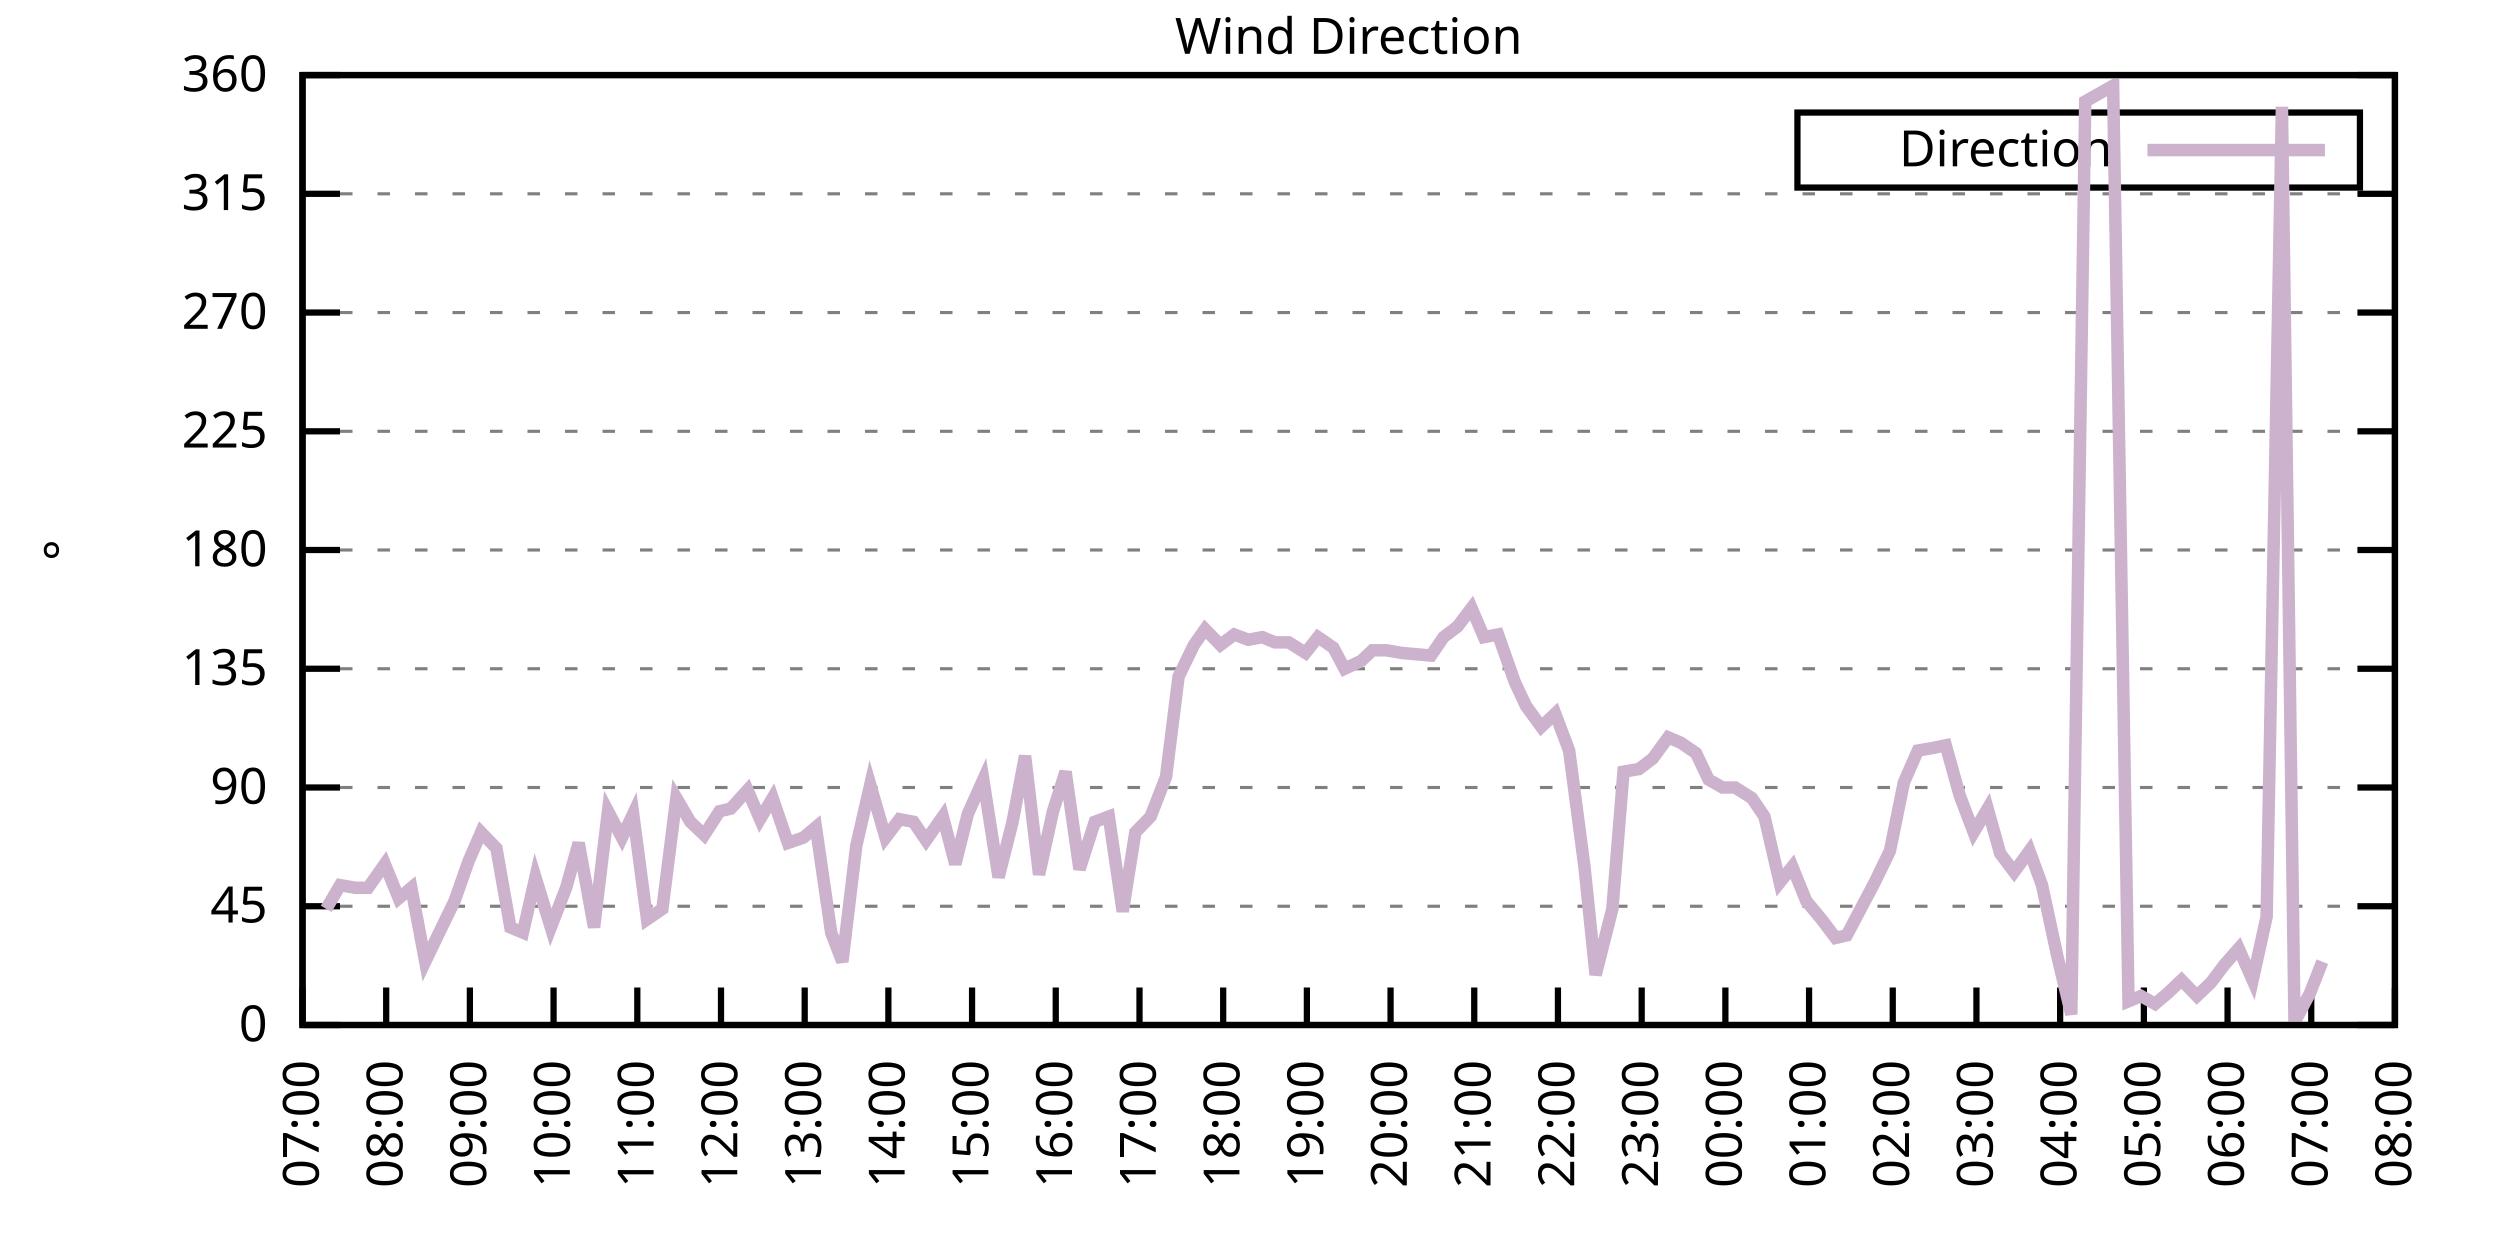
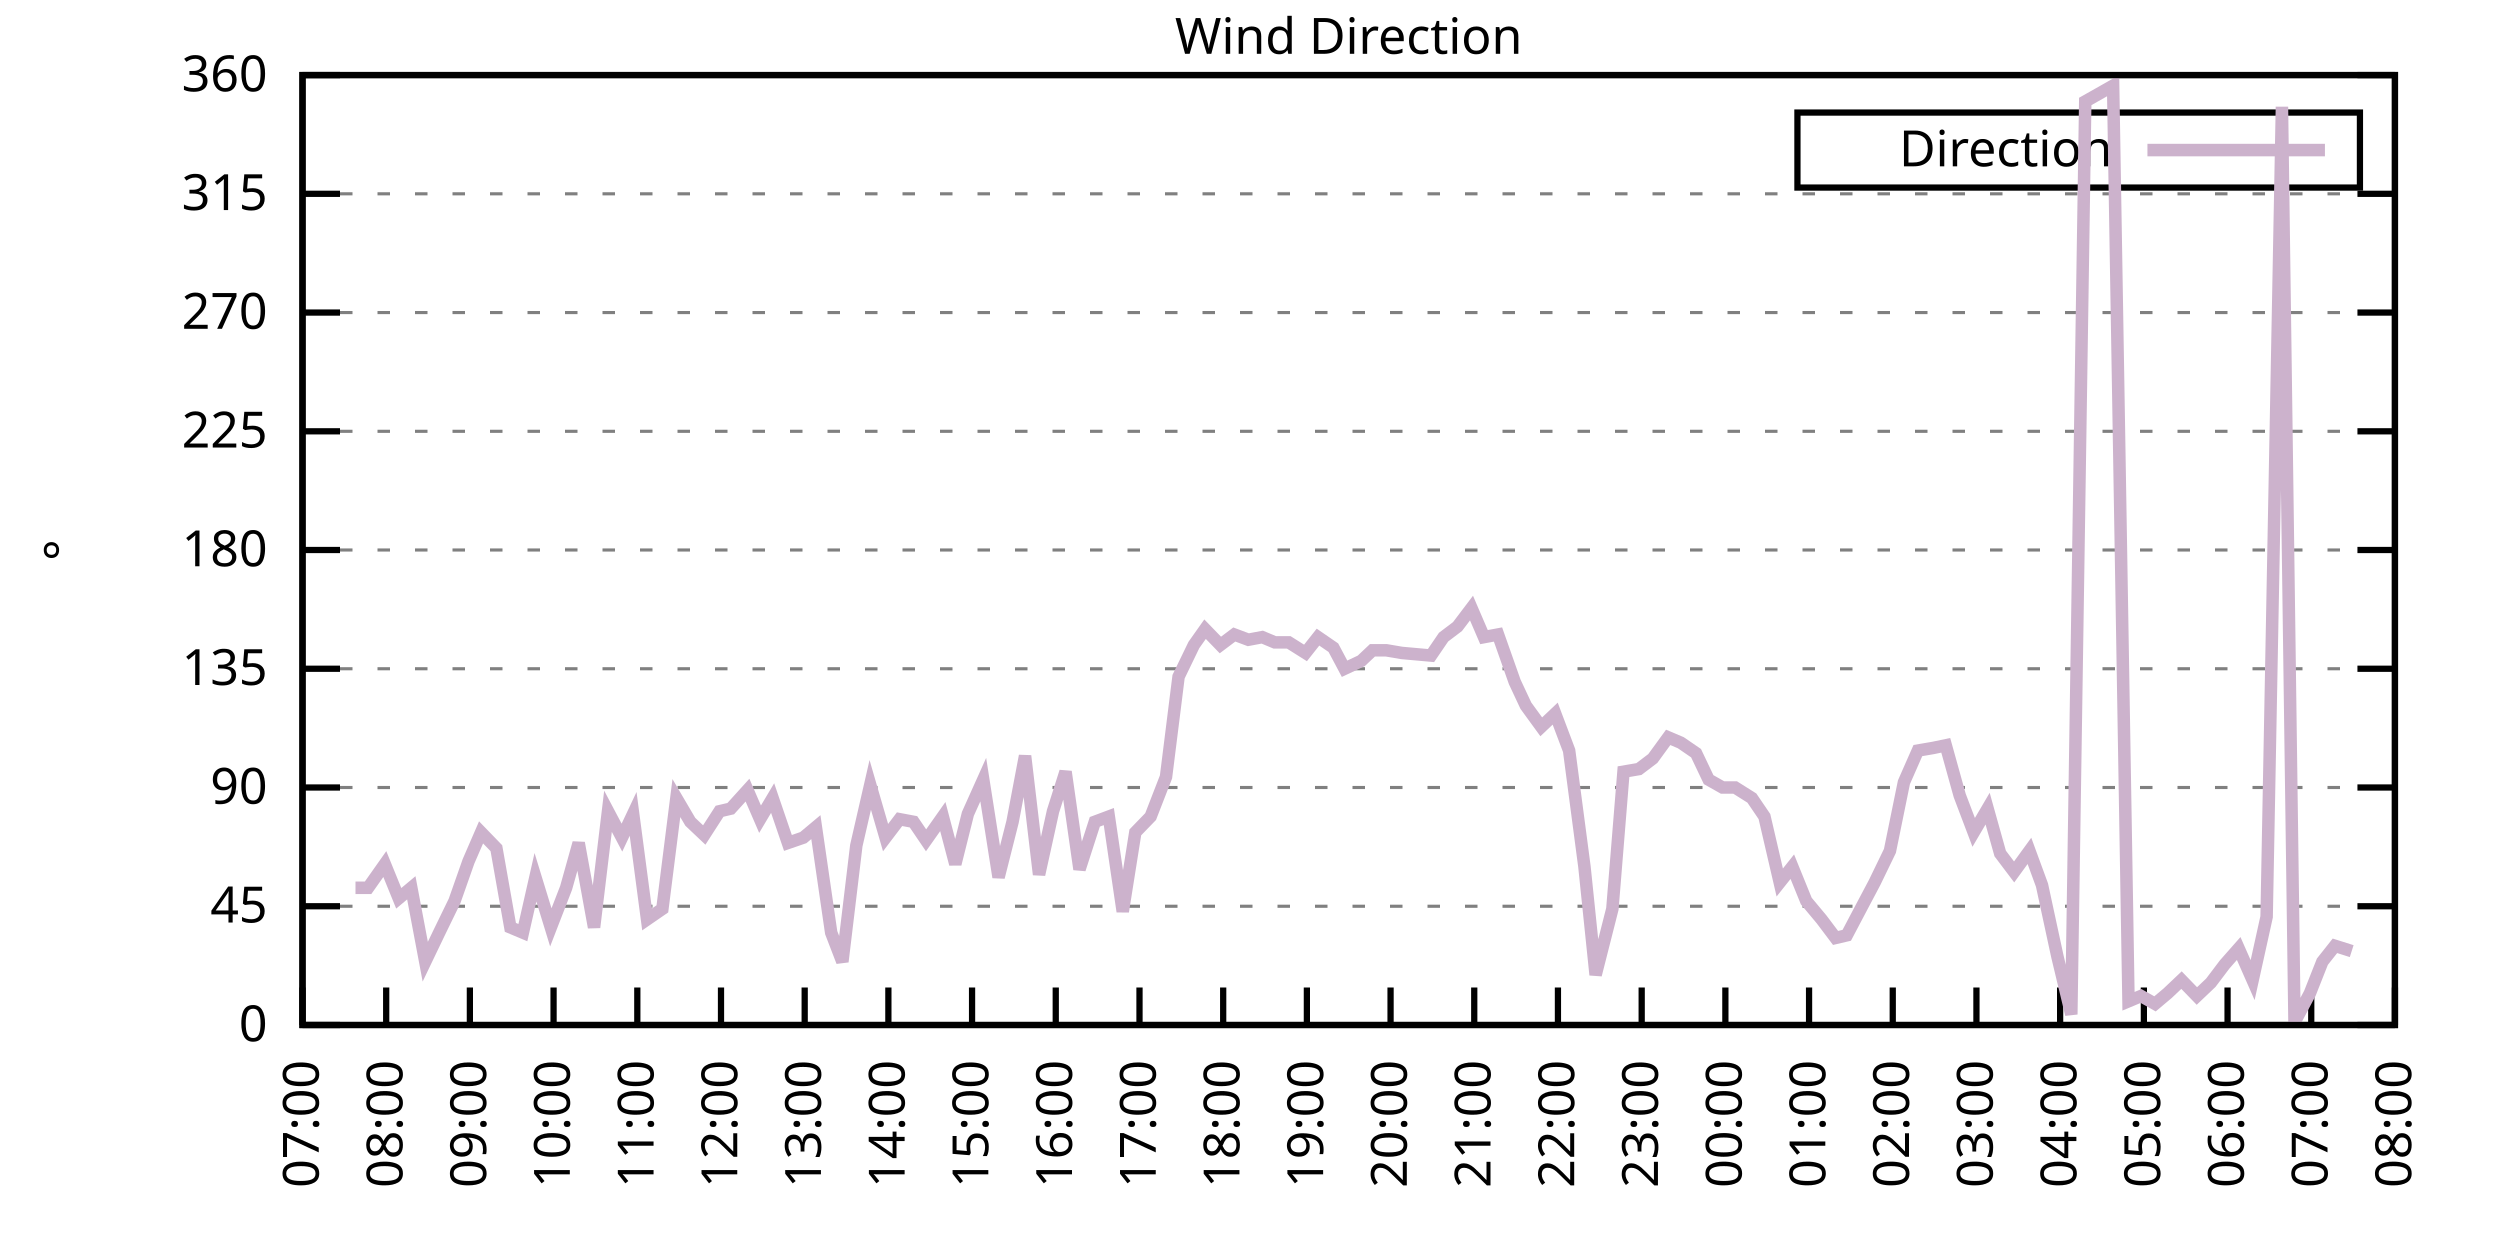
<svg xmlns="http://www.w3.org/2000/svg" xmlns:xlink="http://www.w3.org/1999/xlink" width="400" height="200" viewBox="0 0 400 200">
  <g id="gnuplot_canvas">
    <rect x="0" y="0" width="400" height="200" fill="none" />
    <defs>
      <circle id="gpDot" r="0.5" stroke-width="0.5" stroke="currentColor" />
      <path id="gpPt0" stroke-width="0.333" stroke="currentColor" d="M-1,0 h2 M0,-1 v2" />
      <path id="gpPt1" stroke-width="0.333" stroke="currentColor" d="M-1,-1 L1,1 M1,-1 L-1,1" />
      <path id="gpPt2" stroke-width="0.333" stroke="currentColor" d="M-1,0 L1,0 M0,-1 L0,1 M-1,-1 L1,1 M-1,1 L1,-1" />
      <rect id="gpPt3" stroke-width="0.333" stroke="currentColor" x="-1" y="-1" width="2" height="2" />
      <rect id="gpPt4" stroke-width="0.333" stroke="currentColor" fill="currentColor" x="-1" y="-1" width="2" height="2" />
      <circle id="gpPt5" stroke-width="0.333" stroke="currentColor" cx="0" cy="0" r="1" />
      <use xlink:href="#gpPt5" id="gpPt6" fill="currentColor" stroke="none" />
      <path id="gpPt7" stroke-width="0.333" stroke="currentColor" d="M0,-1.33 L-1.33,0.67 L1.33,0.67 z" />
      <use xlink:href="#gpPt7" id="gpPt8" fill="currentColor" stroke="none" />
      <use xlink:href="#gpPt7" id="gpPt9" stroke="currentColor" transform="rotate(180)" />
      <use xlink:href="#gpPt9" id="gpPt10" fill="currentColor" stroke="none" />
      <use xlink:href="#gpPt3" id="gpPt11" stroke="currentColor" transform="rotate(45)" />
      <use xlink:href="#gpPt11" id="gpPt12" fill="currentColor" stroke="none" />
      <path id="gpPt13" stroke-width="0.333" stroke="currentColor" d="M0,1.330 L1.265,0.411 L0.782,-1.067 L-0.782,-1.076 L-1.265,0.411 z" />
      <use xlink:href="#gpPt13" id="gpPt14" fill="currentColor" stroke="none" />
      <filter id="textbox" filterUnits="objectBoundingBox" x="0" y="0" height="1" width="1">
        <feFlood flood-color="white" flood-opacity="1" result="bgnd" />
        <feComposite in="SourceGraphic" in2="bgnd" operator="atop" />
      </filter>
      <filter id="greybox" filterUnits="objectBoundingBox" x="0" y="0" height="1" width="1">
        <feFlood flood-color="lightgrey" flood-opacity="1" result="grey" />
        <feComposite in="SourceGraphic" in2="grey" operator="atop" />
      </filter>
    </defs>
    <g fill="none" color="white" stroke="currentColor" stroke-width="1.00" stroke-linecap="butt" stroke-linejoin="miter">
</g>
    <g fill="none" color="black" stroke="currentColor" stroke-width="1.00" stroke-linecap="butt" stroke-linejoin="miter">
      <g stroke="none" shape-rendering="crispEdges">
        <polygon fill="rgb(255, 255, 255)" points="48.40,164.00 383.18,164.00 383.18,12.02 48.40,12.02 " />
      </g>
    </g>
    <g fill="none" color="black" stroke="currentColor" stroke-width="1.00" stroke-linecap="butt" stroke-linejoin="miter">
</g>
    <g fill="none" color="black" stroke="black" stroke-width="0.50" stroke-linecap="butt" stroke-linejoin="miter">
</g>
    <g fill="none" color="gray" stroke="currentColor" stroke-width="0.50" stroke-linecap="butt" stroke-linejoin="miter">
      <path stroke="gray" stroke-dasharray="2,4" class="gridline" d="M48.40,164.00 L383.19,164.00  " />
    </g>
    <g fill="none" color="gray" stroke="gray" stroke-width="1.00" stroke-linecap="butt" stroke-linejoin="miter">
</g>
    <g fill="none" color="black" stroke="currentColor" stroke-width="1.00" stroke-linecap="butt" stroke-linejoin="miter">
      <path stroke="black" d="M48.40,164.00 L54.40,164.00 M383.19,164.00 L377.19,164.00  " />
      <g transform="translate(42.80,166.60)" stroke="none" fill="black" font-family="Sans" font-size="8.00" text-anchor="end">
        <text>
          <tspan font-family="Sans"> 0</tspan>
        </text>
      </g>
    </g>
    <g fill="none" color="black" stroke="currentColor" stroke-width="1.00" stroke-linecap="butt" stroke-linejoin="miter">
</g>
    <g fill="none" color="black" stroke="black" stroke-width="0.50" stroke-linecap="butt" stroke-linejoin="miter">
</g>
    <g fill="none" color="gray" stroke="currentColor" stroke-width="0.50" stroke-linecap="butt" stroke-linejoin="miter">
      <path stroke="gray" stroke-dasharray="2,4" class="gridline" d="M48.40,145.00 L383.19,145.00  " />
    </g>
    <g fill="none" color="gray" stroke="gray" stroke-width="1.00" stroke-linecap="butt" stroke-linejoin="miter">
</g>
    <g fill="none" color="black" stroke="currentColor" stroke-width="1.00" stroke-linecap="butt" stroke-linejoin="miter">
      <path stroke="black" d="M48.40,145.00 L54.40,145.00 M383.19,145.00 L377.19,145.00  " />
      <g transform="translate(42.80,147.60)" stroke="none" fill="black" font-family="Sans" font-size="8.00" text-anchor="end">
        <text>
          <tspan font-family="Sans"> 45</tspan>
        </text>
      </g>
    </g>
    <g fill="none" color="black" stroke="currentColor" stroke-width="1.00" stroke-linecap="butt" stroke-linejoin="miter">
</g>
    <g fill="none" color="black" stroke="black" stroke-width="0.50" stroke-linecap="butt" stroke-linejoin="miter">
</g>
    <g fill="none" color="gray" stroke="currentColor" stroke-width="0.50" stroke-linecap="butt" stroke-linejoin="miter">
      <path stroke="gray" stroke-dasharray="2,4" class="gridline" d="M48.40,126.00 L383.19,126.00  " />
    </g>
    <g fill="none" color="gray" stroke="gray" stroke-width="1.00" stroke-linecap="butt" stroke-linejoin="miter">
</g>
    <g fill="none" color="black" stroke="currentColor" stroke-width="1.00" stroke-linecap="butt" stroke-linejoin="miter">
      <path stroke="black" d="M48.40,126.00 L54.40,126.00 M383.19,126.00 L377.19,126.00  " />
      <g transform="translate(42.80,128.60)" stroke="none" fill="black" font-family="Sans" font-size="8.00" text-anchor="end">
        <text>
          <tspan font-family="Sans"> 90</tspan>
        </text>
      </g>
    </g>
    <g fill="none" color="black" stroke="currentColor" stroke-width="1.00" stroke-linecap="butt" stroke-linejoin="miter">
</g>
    <g fill="none" color="black" stroke="black" stroke-width="0.50" stroke-linecap="butt" stroke-linejoin="miter">
</g>
    <g fill="none" color="gray" stroke="currentColor" stroke-width="0.50" stroke-linecap="butt" stroke-linejoin="miter">
      <path stroke="gray" stroke-dasharray="2,4" class="gridline" d="M48.40,107.00 L383.19,107.00  " />
    </g>
    <g fill="none" color="gray" stroke="gray" stroke-width="1.00" stroke-linecap="butt" stroke-linejoin="miter">
</g>
    <g fill="none" color="black" stroke="currentColor" stroke-width="1.00" stroke-linecap="butt" stroke-linejoin="miter">
      <path stroke="black" d="M48.40,107.00 L54.40,107.00 M383.19,107.00 L377.19,107.00  " />
      <g transform="translate(42.80,109.60)" stroke="none" fill="black" font-family="Sans" font-size="8.00" text-anchor="end">
        <text>
          <tspan font-family="Sans"> 135</tspan>
        </text>
      </g>
    </g>
    <g fill="none" color="black" stroke="currentColor" stroke-width="1.00" stroke-linecap="butt" stroke-linejoin="miter">
</g>
    <g fill="none" color="black" stroke="black" stroke-width="0.50" stroke-linecap="butt" stroke-linejoin="miter">
</g>
    <g fill="none" color="gray" stroke="currentColor" stroke-width="0.50" stroke-linecap="butt" stroke-linejoin="miter">
      <path stroke="gray" stroke-dasharray="2,4" class="gridline" d="M48.40,88.00 L383.19,88.00  " />
    </g>
    <g fill="none" color="gray" stroke="gray" stroke-width="1.00" stroke-linecap="butt" stroke-linejoin="miter">
</g>
    <g fill="none" color="black" stroke="currentColor" stroke-width="1.00" stroke-linecap="butt" stroke-linejoin="miter">
      <path stroke="black" d="M48.40,88.00 L54.40,88.00 M383.19,88.00 L377.19,88.00  " />
      <g transform="translate(42.80,90.60)" stroke="none" fill="black" font-family="Sans" font-size="8.00" text-anchor="end">
        <text>
          <tspan font-family="Sans"> 180</tspan>
        </text>
      </g>
    </g>
    <g fill="none" color="black" stroke="currentColor" stroke-width="1.00" stroke-linecap="butt" stroke-linejoin="miter">
</g>
    <g fill="none" color="black" stroke="black" stroke-width="0.50" stroke-linecap="butt" stroke-linejoin="miter">
</g>
    <g fill="none" color="gray" stroke="currentColor" stroke-width="0.50" stroke-linecap="butt" stroke-linejoin="miter">
      <path stroke="gray" stroke-dasharray="2,4" class="gridline" d="M48.40,69.01 L383.19,69.01  " />
    </g>
    <g fill="none" color="gray" stroke="gray" stroke-width="1.00" stroke-linecap="butt" stroke-linejoin="miter">
</g>
    <g fill="none" color="black" stroke="currentColor" stroke-width="1.00" stroke-linecap="butt" stroke-linejoin="miter">
      <path stroke="black" d="M48.40,69.01 L54.40,69.01 M383.19,69.01 L377.19,69.01  " />
      <g transform="translate(42.80,71.61)" stroke="none" fill="black" font-family="Sans" font-size="8.00" text-anchor="end">
        <text>
          <tspan font-family="Sans"> 225</tspan>
        </text>
      </g>
    </g>
    <g fill="none" color="black" stroke="currentColor" stroke-width="1.00" stroke-linecap="butt" stroke-linejoin="miter">
</g>
    <g fill="none" color="black" stroke="black" stroke-width="0.50" stroke-linecap="butt" stroke-linejoin="miter">
</g>
    <g fill="none" color="gray" stroke="currentColor" stroke-width="0.50" stroke-linecap="butt" stroke-linejoin="miter">
      <path stroke="gray" stroke-dasharray="2,4" class="gridline" d="M48.40,50.01 L383.19,50.01  " />
    </g>
    <g fill="none" color="gray" stroke="gray" stroke-width="1.00" stroke-linecap="butt" stroke-linejoin="miter">
</g>
    <g fill="none" color="black" stroke="currentColor" stroke-width="1.00" stroke-linecap="butt" stroke-linejoin="miter">
      <path stroke="black" d="M48.40,50.01 L54.40,50.01 M383.19,50.01 L377.19,50.01  " />
      <g transform="translate(42.80,52.61)" stroke="none" fill="black" font-family="Sans" font-size="8.00" text-anchor="end">
        <text>
          <tspan font-family="Sans"> 270</tspan>
        </text>
      </g>
    </g>
    <g fill="none" color="black" stroke="currentColor" stroke-width="1.00" stroke-linecap="butt" stroke-linejoin="miter">
</g>
    <g fill="none" color="black" stroke="black" stroke-width="0.50" stroke-linecap="butt" stroke-linejoin="miter">
</g>
    <g fill="none" color="gray" stroke="currentColor" stroke-width="0.50" stroke-linecap="butt" stroke-linejoin="miter">
      <path stroke="gray" stroke-dasharray="2,4" class="gridline" d="M48.40,31.01 L383.19,31.01  " />
    </g>
    <g fill="none" color="gray" stroke="gray" stroke-width="1.00" stroke-linecap="butt" stroke-linejoin="miter">
</g>
    <g fill="none" color="black" stroke="currentColor" stroke-width="1.00" stroke-linecap="butt" stroke-linejoin="miter">
      <path stroke="black" d="M48.40,31.01 L54.40,31.01 M383.19,31.01 L377.19,31.01  " />
      <g transform="translate(42.80,33.61)" stroke="none" fill="black" font-family="Sans" font-size="8.00" text-anchor="end">
        <text>
          <tspan font-family="Sans"> 315</tspan>
        </text>
      </g>
    </g>
    <g fill="none" color="black" stroke="currentColor" stroke-width="1.00" stroke-linecap="butt" stroke-linejoin="miter">
</g>
    <g fill="none" color="black" stroke="black" stroke-width="0.50" stroke-linecap="butt" stroke-linejoin="miter">
</g>
    <g fill="none" color="gray" stroke="currentColor" stroke-width="0.50" stroke-linecap="butt" stroke-linejoin="miter">
      <path stroke="gray" stroke-dasharray="2,4" class="gridline" d="M48.40,12.01 L383.19,12.01  " />
    </g>
    <g fill="none" color="gray" stroke="gray" stroke-width="1.00" stroke-linecap="butt" stroke-linejoin="miter">
</g>
    <g fill="none" color="black" stroke="currentColor" stroke-width="1.00" stroke-linecap="butt" stroke-linejoin="miter">
      <path stroke="black" d="M48.40,12.01 L54.40,12.01 M383.19,12.01 L377.19,12.01  " />
      <g transform="translate(42.80,14.61)" stroke="none" fill="black" font-family="Sans" font-size="8.00" text-anchor="end">
        <text>
          <tspan font-family="Sans"> 360</tspan>
        </text>
      </g>
    </g>
    <g fill="none" color="black" stroke="currentColor" stroke-width="1.00" stroke-linecap="butt" stroke-linejoin="miter">
      <path stroke="black" d="M48.40,164.00 L48.40,158.00  " />
      <g transform="translate(51.00,169.60) rotate(270.00)" stroke="none" fill="black" font-family="Sans" font-size="8.00" text-anchor="end">
        <text>
          <tspan font-family="Sans">07:00</tspan>
        </text>
      </g>
    </g>
    <g fill="none" color="black" stroke="currentColor" stroke-width="1.00" stroke-linecap="butt" stroke-linejoin="miter">
      <path stroke="black" d="M61.79,164.00 L61.79,158.00  " />
      <g transform="translate(64.39,169.60) rotate(270.00)" stroke="none" fill="black" font-family="Sans" font-size="8.00" text-anchor="end">
        <text>
          <tspan font-family="Sans">08:00</tspan>
        </text>
      </g>
    </g>
    <g fill="none" color="black" stroke="currentColor" stroke-width="1.00" stroke-linecap="butt" stroke-linejoin="miter">
      <path stroke="black" d="M75.18,164.00 L75.18,158.00  " />
      <g transform="translate(77.78,169.60) rotate(270.00)" stroke="none" fill="black" font-family="Sans" font-size="8.00" text-anchor="end">
        <text>
          <tspan font-family="Sans">09:00</tspan>
        </text>
      </g>
    </g>
    <g fill="none" color="black" stroke="currentColor" stroke-width="1.00" stroke-linecap="butt" stroke-linejoin="miter">
      <path stroke="black" d="M88.57,164.00 L88.57,158.00  " />
      <g transform="translate(91.17,169.60) rotate(270.00)" stroke="none" fill="black" font-family="Sans" font-size="8.00" text-anchor="end">
        <text>
          <tspan font-family="Sans">10:00</tspan>
        </text>
      </g>
    </g>
    <g fill="none" color="black" stroke="currentColor" stroke-width="1.00" stroke-linecap="butt" stroke-linejoin="miter">
      <path stroke="black" d="M101.97,164.00 L101.97,158.00  " />
      <g transform="translate(104.57,169.60) rotate(270.00)" stroke="none" fill="black" font-family="Sans" font-size="8.00" text-anchor="end">
        <text>
          <tspan font-family="Sans">11:00</tspan>
        </text>
      </g>
    </g>
    <g fill="none" color="black" stroke="currentColor" stroke-width="1.00" stroke-linecap="butt" stroke-linejoin="miter">
      <path stroke="black" d="M115.36,164.00 L115.36,158.00  " />
      <g transform="translate(117.96,169.60) rotate(270.00)" stroke="none" fill="black" font-family="Sans" font-size="8.00" text-anchor="end">
        <text>
          <tspan font-family="Sans">12:00</tspan>
        </text>
      </g>
    </g>
    <g fill="none" color="black" stroke="currentColor" stroke-width="1.00" stroke-linecap="butt" stroke-linejoin="miter">
      <path stroke="black" d="M128.75,164.00 L128.75,158.00  " />
      <g transform="translate(131.35,169.60) rotate(270.00)" stroke="none" fill="black" font-family="Sans" font-size="8.00" text-anchor="end">
        <text>
          <tspan font-family="Sans">13:00</tspan>
        </text>
      </g>
    </g>
    <g fill="none" color="black" stroke="currentColor" stroke-width="1.00" stroke-linecap="butt" stroke-linejoin="miter">
      <path stroke="black" d="M142.14,164.00 L142.14,158.00  " />
      <g transform="translate(144.74,169.60) rotate(270.00)" stroke="none" fill="black" font-family="Sans" font-size="8.00" text-anchor="end">
        <text>
          <tspan font-family="Sans">14:00</tspan>
        </text>
      </g>
    </g>
    <g fill="none" color="black" stroke="currentColor" stroke-width="1.00" stroke-linecap="butt" stroke-linejoin="miter">
      <path stroke="black" d="M155.53,164.00 L155.53,158.00  " />
      <g transform="translate(158.13,169.60) rotate(270.00)" stroke="none" fill="black" font-family="Sans" font-size="8.00" text-anchor="end">
        <text>
          <tspan font-family="Sans">15:00</tspan>
        </text>
      </g>
    </g>
    <g fill="none" color="black" stroke="currentColor" stroke-width="1.00" stroke-linecap="butt" stroke-linejoin="miter">
      <path stroke="black" d="M168.92,164.00 L168.92,158.00  " />
      <g transform="translate(171.52,169.60) rotate(270.00)" stroke="none" fill="black" font-family="Sans" font-size="8.00" text-anchor="end">
        <text>
          <tspan font-family="Sans">16:00</tspan>
        </text>
      </g>
    </g>
    <g fill="none" color="black" stroke="currentColor" stroke-width="1.00" stroke-linecap="butt" stroke-linejoin="miter">
      <path stroke="black" d="M182.32,164.00 L182.32,158.00  " />
      <g transform="translate(184.92,169.60) rotate(270.00)" stroke="none" fill="black" font-family="Sans" font-size="8.00" text-anchor="end">
        <text>
          <tspan font-family="Sans">17:00</tspan>
        </text>
      </g>
    </g>
    <g fill="none" color="black" stroke="currentColor" stroke-width="1.00" stroke-linecap="butt" stroke-linejoin="miter">
      <path stroke="black" d="M195.71,164.00 L195.71,158.00  " />
      <g transform="translate(198.31,169.60) rotate(270.00)" stroke="none" fill="black" font-family="Sans" font-size="8.00" text-anchor="end">
        <text>
          <tspan font-family="Sans">18:00</tspan>
        </text>
      </g>
    </g>
    <g fill="none" color="black" stroke="currentColor" stroke-width="1.00" stroke-linecap="butt" stroke-linejoin="miter">
      <path stroke="black" d="M209.10,164.00 L209.10,158.00  " />
      <g transform="translate(211.70,169.60) rotate(270.00)" stroke="none" fill="black" font-family="Sans" font-size="8.00" text-anchor="end">
        <text>
          <tspan font-family="Sans">19:00</tspan>
        </text>
      </g>
    </g>
    <g fill="none" color="black" stroke="currentColor" stroke-width="1.00" stroke-linecap="butt" stroke-linejoin="miter">
      <path stroke="black" d="M222.49,164.00 L222.49,158.00  " />
      <g transform="translate(225.09,169.60) rotate(270.00)" stroke="none" fill="black" font-family="Sans" font-size="8.00" text-anchor="end">
        <text>
          <tspan font-family="Sans">20:00</tspan>
        </text>
      </g>
    </g>
    <g fill="none" color="black" stroke="currentColor" stroke-width="1.00" stroke-linecap="butt" stroke-linejoin="miter">
      <path stroke="black" d="M235.88,164.00 L235.88,158.00  " />
      <g transform="translate(238.48,169.60) rotate(270.00)" stroke="none" fill="black" font-family="Sans" font-size="8.00" text-anchor="end">
        <text>
          <tspan font-family="Sans">21:00</tspan>
        </text>
      </g>
    </g>
    <g fill="none" color="black" stroke="currentColor" stroke-width="1.00" stroke-linecap="butt" stroke-linejoin="miter">
      <path stroke="black" d="M249.27,164.00 L249.27,158.00  " />
      <g transform="translate(251.87,169.60) rotate(270.00)" stroke="none" fill="black" font-family="Sans" font-size="8.00" text-anchor="end">
        <text>
          <tspan font-family="Sans">22:00</tspan>
        </text>
      </g>
    </g>
    <g fill="none" color="black" stroke="currentColor" stroke-width="1.00" stroke-linecap="butt" stroke-linejoin="miter">
      <path stroke="black" d="M262.67,164.00 L262.67,158.00  " />
      <g transform="translate(265.27,169.60) rotate(270.00)" stroke="none" fill="black" font-family="Sans" font-size="8.00" text-anchor="end">
        <text>
          <tspan font-family="Sans">23:00</tspan>
        </text>
      </g>
    </g>
    <g fill="none" color="black" stroke="currentColor" stroke-width="1.00" stroke-linecap="butt" stroke-linejoin="miter">
      <path stroke="black" d="M276.06,164.00 L276.06,158.00  " />
      <g transform="translate(278.66,169.60) rotate(270.00)" stroke="none" fill="black" font-family="Sans" font-size="8.00" text-anchor="end">
        <text>
          <tspan font-family="Sans">00:00</tspan>
        </text>
      </g>
    </g>
    <g fill="none" color="black" stroke="currentColor" stroke-width="1.00" stroke-linecap="butt" stroke-linejoin="miter">
      <path stroke="black" d="M289.45,164.00 L289.45,158.00  " />
      <g transform="translate(292.05,169.60) rotate(270.00)" stroke="none" fill="black" font-family="Sans" font-size="8.00" text-anchor="end">
        <text>
          <tspan font-family="Sans">01:00</tspan>
        </text>
      </g>
    </g>
    <g fill="none" color="black" stroke="currentColor" stroke-width="1.00" stroke-linecap="butt" stroke-linejoin="miter">
      <path stroke="black" d="M302.84,164.00 L302.84,158.00  " />
      <g transform="translate(305.44,169.60) rotate(270.00)" stroke="none" fill="black" font-family="Sans" font-size="8.00" text-anchor="end">
        <text>
          <tspan font-family="Sans">02:00</tspan>
        </text>
      </g>
    </g>
    <g fill="none" color="black" stroke="currentColor" stroke-width="1.00" stroke-linecap="butt" stroke-linejoin="miter">
      <path stroke="black" d="M316.23,164.00 L316.23,158.00  " />
      <g transform="translate(318.83,169.60) rotate(270.00)" stroke="none" fill="black" font-family="Sans" font-size="8.00" text-anchor="end">
        <text>
          <tspan font-family="Sans">03:00</tspan>
        </text>
      </g>
    </g>
    <g fill="none" color="black" stroke="currentColor" stroke-width="1.00" stroke-linecap="butt" stroke-linejoin="miter">
      <path stroke="black" d="M329.62,164.00 L329.62,158.00  " />
      <g transform="translate(332.22,169.60) rotate(270.00)" stroke="none" fill="black" font-family="Sans" font-size="8.00" text-anchor="end">
        <text>
          <tspan font-family="Sans">04:00</tspan>
        </text>
      </g>
    </g>
    <g fill="none" color="black" stroke="currentColor" stroke-width="1.00" stroke-linecap="butt" stroke-linejoin="miter">
      <path stroke="black" d="M343.02,164.00 L343.02,158.00  " />
      <g transform="translate(345.62,169.60) rotate(270.00)" stroke="none" fill="black" font-family="Sans" font-size="8.00" text-anchor="end">
        <text>
          <tspan font-family="Sans">05:00</tspan>
        </text>
      </g>
    </g>
    <g fill="none" color="black" stroke="currentColor" stroke-width="1.00" stroke-linecap="butt" stroke-linejoin="miter">
      <path stroke="black" d="M356.41,164.00 L356.41,158.00  " />
      <g transform="translate(359.01,169.60) rotate(270.00)" stroke="none" fill="black" font-family="Sans" font-size="8.00" text-anchor="end">
        <text>
          <tspan font-family="Sans">06:00</tspan>
        </text>
      </g>
    </g>
    <g fill="none" color="black" stroke="currentColor" stroke-width="1.00" stroke-linecap="butt" stroke-linejoin="miter">
      <path stroke="black" d="M369.80,164.00 L369.80,158.00  " />
      <g transform="translate(372.40,169.60) rotate(270.00)" stroke="none" fill="black" font-family="Sans" font-size="8.00" text-anchor="end">
        <text>
          <tspan font-family="Sans">07:00</tspan>
        </text>
      </g>
    </g>
    <g fill="none" color="black" stroke="currentColor" stroke-width="1.00" stroke-linecap="butt" stroke-linejoin="miter">
      <path stroke="black" d="M383.19,164.00 L383.19,158.00  " />
      <g transform="translate(385.79,169.60) rotate(270.00)" stroke="none" fill="black" font-family="Sans" font-size="8.00" text-anchor="end">
        <text>
          <tspan font-family="Sans">08:00</tspan>
        </text>
      </g>
    </g>
    <g fill="none" color="black" stroke="currentColor" stroke-width="1.00" stroke-linecap="butt" stroke-linejoin="miter">
</g>
    <g fill="none" color="black" stroke="currentColor" stroke-width="1.00" stroke-linecap="butt" stroke-linejoin="miter">
      <path stroke="black" d="M48.40,12.01 L48.40,164.00 L383.19,164.00 L383.19,12.01 L48.40,12.01 Z  " />
    </g>
    <g fill="none" color="black" stroke="currentColor" stroke-width="1.00" stroke-linecap="butt" stroke-linejoin="miter">
</g>
    <g fill="none" color="black" stroke="currentColor" stroke-width="1.00" stroke-linecap="butt" stroke-linejoin="miter">
      <path stroke="black" d="M287.59,30.01 L287.59,18.01 L377.59,18.01 L377.59,30.01 L287.59,30.01 Z  " />
    </g>
    <g id="Wind_direction_plot_1">
      <g fill="none" color="white" stroke="black" stroke-width="2.00" stroke-linecap="butt" stroke-linejoin="miter">
</g>
      <g fill="none" color="black" stroke="currentColor" stroke-width="2.00" stroke-linecap="butt" stroke-linejoin="miter">
        <g transform="translate(337.99,26.61)" stroke="none" fill="black" font-family="Sans" font-size="8.00" text-anchor="end">
          <text>
            <tspan font-family="Sans">Direction</tspan>
          </text>
        </g>
      </g>
      <g fill="none" color="black" stroke="currentColor" stroke-width="2.00" stroke-linecap="butt" stroke-linejoin="miter">
-         <path stroke="rgb(204, 178, 204)" d="M343.59,24.01 L371.99,24.01 M52.19,145.42 L54.43,141.62 L56.88,142.05 L58.89,142.05 L61.57,138.25 L63.80,143.73   L65.81,142.05 L68.04,153.87 L70.27,149.22 L72.73,144.16 L74.96,137.82 L76.97,133.18 L79.42,135.71 L81.66,148.38   L83.66,149.22 L85.67,140.36 L88.13,148.38 L90.58,142.05 L92.59,134.87 L95.05,148.38 L97.28,129.80 L99.51,134.02   L101.30,130.22 L103.53,147.11 L105.98,145.42 L108.22,127.69 L110.45,131.49 L112.68,133.60 L115.13,129.80 L116.92,129.38   L119.60,126.42 L121.61,131.07 L123.62,127.69 L126.07,134.87 L128.53,134.02 L130.54,132.34 L132.99,149.22 L134.78,153.87   L137.01,135.29 L139.24,125.58 L141.69,134.02 L143.93,131.07 L146.16,131.49 L148.17,134.45 L150.85,130.65 L152.85,138.25   L154.86,130.22 L157.32,124.74 L159.77,140.36 L162.01,131.49 L164.01,120.94 L166.25,139.93 L168.48,129.80 L170.49,123.47   L172.72,139.09 L175.17,131.49 L177.41,130.65 L179.64,145.85 L181.65,133.18 L184.10,130.65 L186.56,124.31 L188.57,108.27   L191.02,103.20 L192.81,100.67 L195.26,103.20 L197.49,101.52 L199.73,102.36 L201.96,101.94 L203.97,102.78 L206.20,102.78   L208.88,104.47 L210.88,101.94 L213.34,103.63 L215.13,107.00 L217.80,105.74 L219.59,104.05 L221.82,104.05 L224.28,104.47   L228.96,104.89 L230.97,101.94 L233.20,100.25 L235.44,97.29 L237.44,101.94 L239.68,101.52 L242.36,109.11 L244.14,112.91   L246.60,116.29 L248.83,114.18 L251.06,120.09 L253.51,138.67 L255.30,155.98 L257.98,145.42 L259.76,123.47 L262.22,123.05   L264.45,121.36 L266.91,117.98 L268.92,118.83 L271.37,120.51 L273.38,124.74 L275.61,126.00 L277.62,126.00 L280.30,127.69   L282.31,130.65 L284.76,141.20 L286.77,138.67 L289.00,144.16 L291.46,147.11 L293.69,150.07 L295.48,149.65 L297.93,145.00   L299.94,141.20 L302.39,136.14 L304.63,125.16 L306.86,120.09 L309.31,119.67 L311.32,119.25 L313.55,127.27 L315.79,133.18   L318.02,129.38 L320.03,136.56 L322.26,139.51 L324.71,136.14 L326.72,141.62 L329.18,153.02 L331.41,162.31 L333.64,16.23   L335.87,14.97 L338.10,13.70 L340.56,160.20 L342.57,159.36 L344.80,160.62 L346.81,158.93 L349.04,156.82 L351.50,159.36   L353.73,157.24 L355.96,154.29 L358.19,151.76 L360.42,156.82 L362.66,146.69 L365.11,17.08 L367.12,163.58 L369.58,158.93   L371.58,153.87  " />
+         <path stroke="rgb(204, 178, 204)" d="M343.59,24.01 L371.99,24.01 M56.88,142.05 L58.89,142.05 L61.57,138.25 L63.80,143.73 L65.81,142.05 L68.04,153.87   L70.27,149.22 L72.73,144.16 L74.96,137.82 L76.97,133.18 L79.42,135.71 L81.66,148.38 L83.66,149.22 L85.67,140.36   L88.13,148.38 L90.58,142.05 L92.59,134.87 L95.05,148.38 L97.28,129.80 L99.51,134.02 L101.30,130.22 L103.53,147.11   L105.98,145.42 L108.22,127.69 L110.45,131.49 L112.68,133.60 L115.13,129.80 L116.92,129.38 L119.60,126.42 L121.61,131.07   L123.62,127.69 L126.07,134.87 L128.53,134.02 L130.54,132.34 L132.99,149.22 L134.78,153.87 L137.01,135.29 L139.24,125.58   L141.69,134.02 L143.93,131.07 L146.16,131.49 L148.17,134.45 L150.85,130.65 L152.85,138.25 L154.86,130.22 L157.32,124.74   L159.77,140.36 L162.01,131.49 L164.01,120.94 L166.25,139.93 L168.48,129.80 L170.49,123.47 L172.72,139.09 L175.17,131.49   L177.41,130.65 L179.64,145.85 L181.65,133.18 L184.10,130.65 L186.56,124.31 L188.57,108.27 L191.02,103.20 L192.81,100.67   L195.26,103.20 L197.49,101.52 L199.73,102.36 L201.96,101.94 L203.97,102.78 L206.20,102.78 L208.88,104.47 L210.88,101.94   L213.34,103.63 L215.13,107.00 L217.80,105.74 L219.59,104.05 L221.82,104.05 L224.28,104.47 L228.96,104.89 L230.97,101.94   L233.20,100.25 L235.44,97.29 L237.44,101.94 L239.68,101.52 L242.36,109.11 L244.14,112.91 L246.60,116.29 L248.83,114.18   L251.06,120.09 L253.51,138.67 L255.30,155.98 L257.98,145.42 L259.76,123.47 L262.22,123.05 L264.45,121.36 L266.91,117.98   L268.92,118.83 L271.37,120.51 L273.38,124.74 L275.61,126.00 L277.62,126.00 L280.30,127.69 L282.31,130.65 L284.76,141.20   L286.77,138.67 L289.00,144.16 L291.46,147.11 L293.69,150.07 L295.48,149.65 L297.93,145.00 L299.94,141.20 L302.39,136.14   L304.63,125.16 L306.86,120.09 L309.31,119.67 L311.32,119.25 L313.55,127.27 L315.79,133.18 L318.02,129.38 L320.03,136.56   L322.26,139.51 L324.71,136.14 L326.72,141.62 L329.18,153.02 L331.41,162.31 L333.64,16.23 L335.87,14.97 L338.10,13.70   L340.56,160.20 L342.57,159.36 L344.80,160.62 L346.81,158.93 L349.04,156.82 L351.50,159.36 L353.73,157.24 L355.96,154.29   L358.19,151.76 L360.42,156.82 L362.66,146.69 L365.11,17.08 L367.12,163.58 L369.58,158.93 L371.58,153.87 L373.59,151.33   L376.27,152.18  " />
      </g>
    </g>
    <g fill="none" color="black" stroke="currentColor" stroke-width="2.00" stroke-linecap="butt" stroke-linejoin="miter">
</g>
    <g fill="none" color="black" stroke="black" stroke-width="1.00" stroke-linecap="butt" stroke-linejoin="miter">
</g>
    <g fill="none" color="black" stroke="currentColor" stroke-width="1.00" stroke-linecap="butt" stroke-linejoin="miter">
      <path stroke="black" d="M48.40,12.01 L48.40,164.00 L383.19,164.00 L383.19,12.01 L48.40,12.01 Z  " />
      <g transform="translate(12.80,88.01) rotate(270.00)" stroke="none" fill="black" font-family="Sans" font-size="8.00" text-anchor="middle">
        <text>
          <tspan font-family="Sans">°</tspan>
        </text>
      </g>
    </g>
    <g fill="none" color="black" stroke="currentColor" stroke-width="1.00" stroke-linecap="butt" stroke-linejoin="miter">
</g>
    <g fill="none" color="black" stroke="currentColor" stroke-width="1.00" stroke-linecap="butt" stroke-linejoin="miter">
      <g transform="translate(215.79,8.61)" stroke="none" fill="black" font-family="Sans" font-size="8.00" text-anchor="middle">
        <text>
          <tspan font-family="Sans">Wind Direction</tspan>
        </text>
      </g>
    </g>
    <g fill="none" color="black" stroke="currentColor" stroke-width="1.00" stroke-linecap="butt" stroke-linejoin="miter">
</g>
  </g>
</svg>
